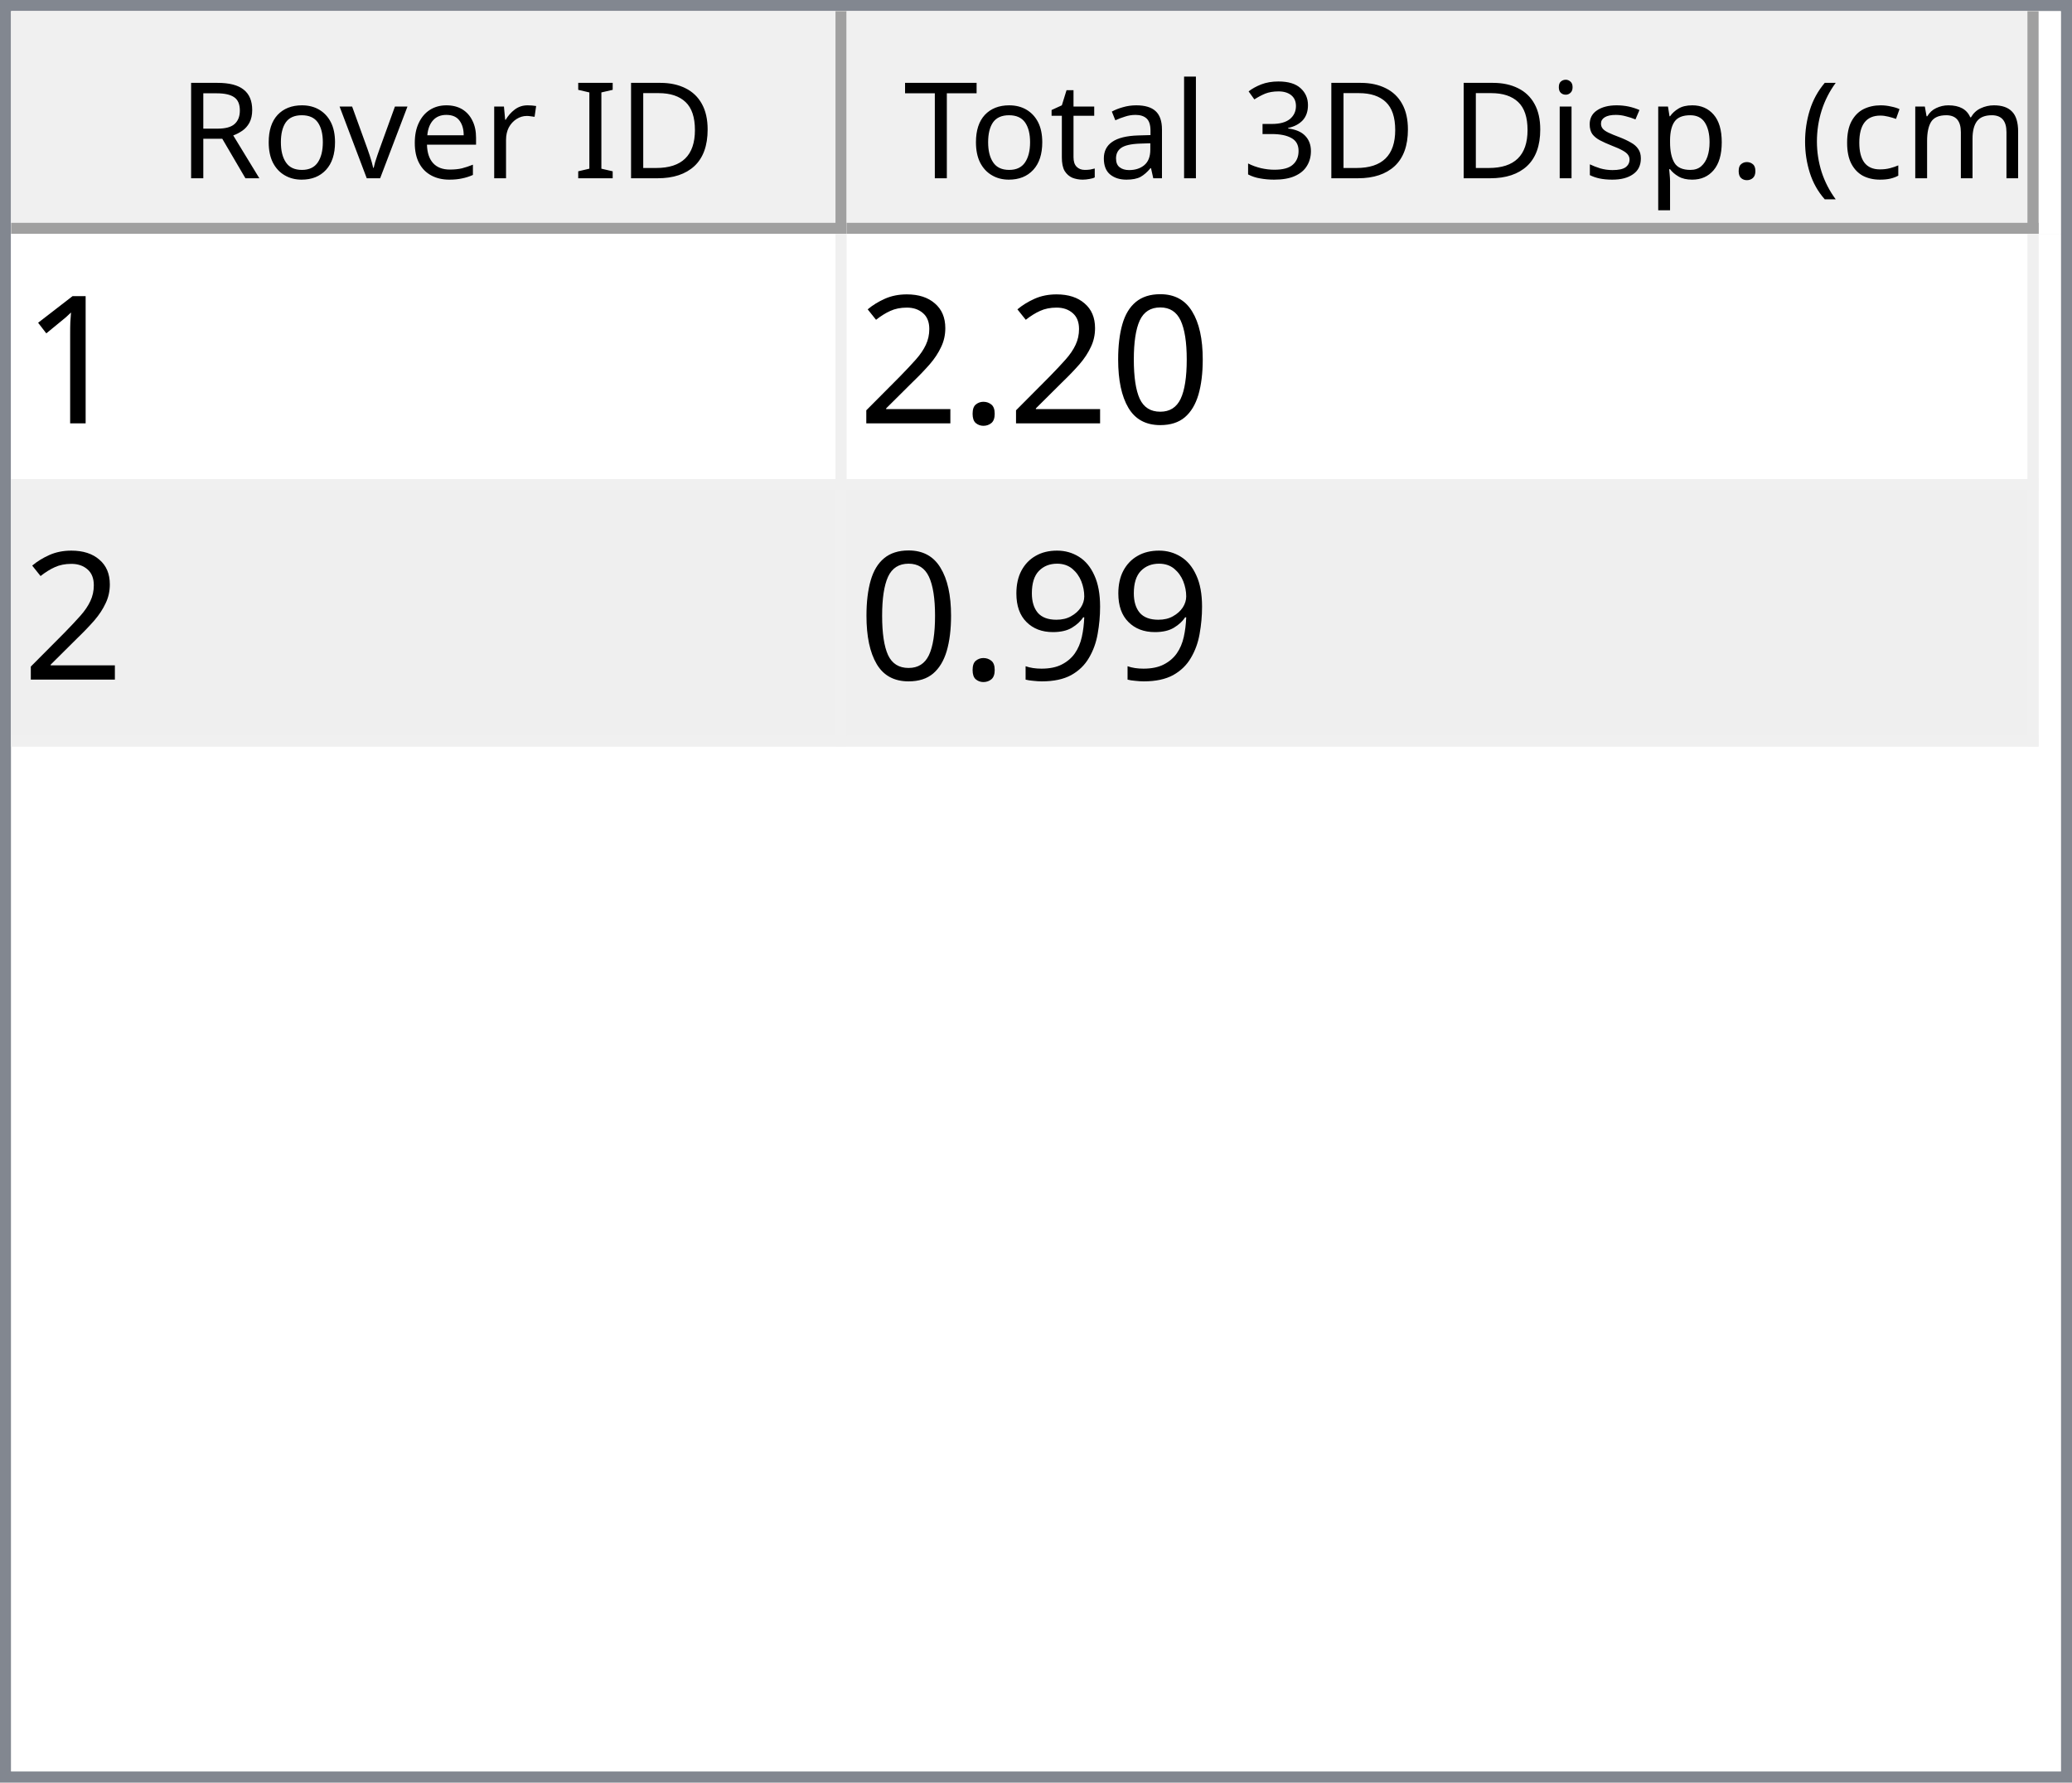
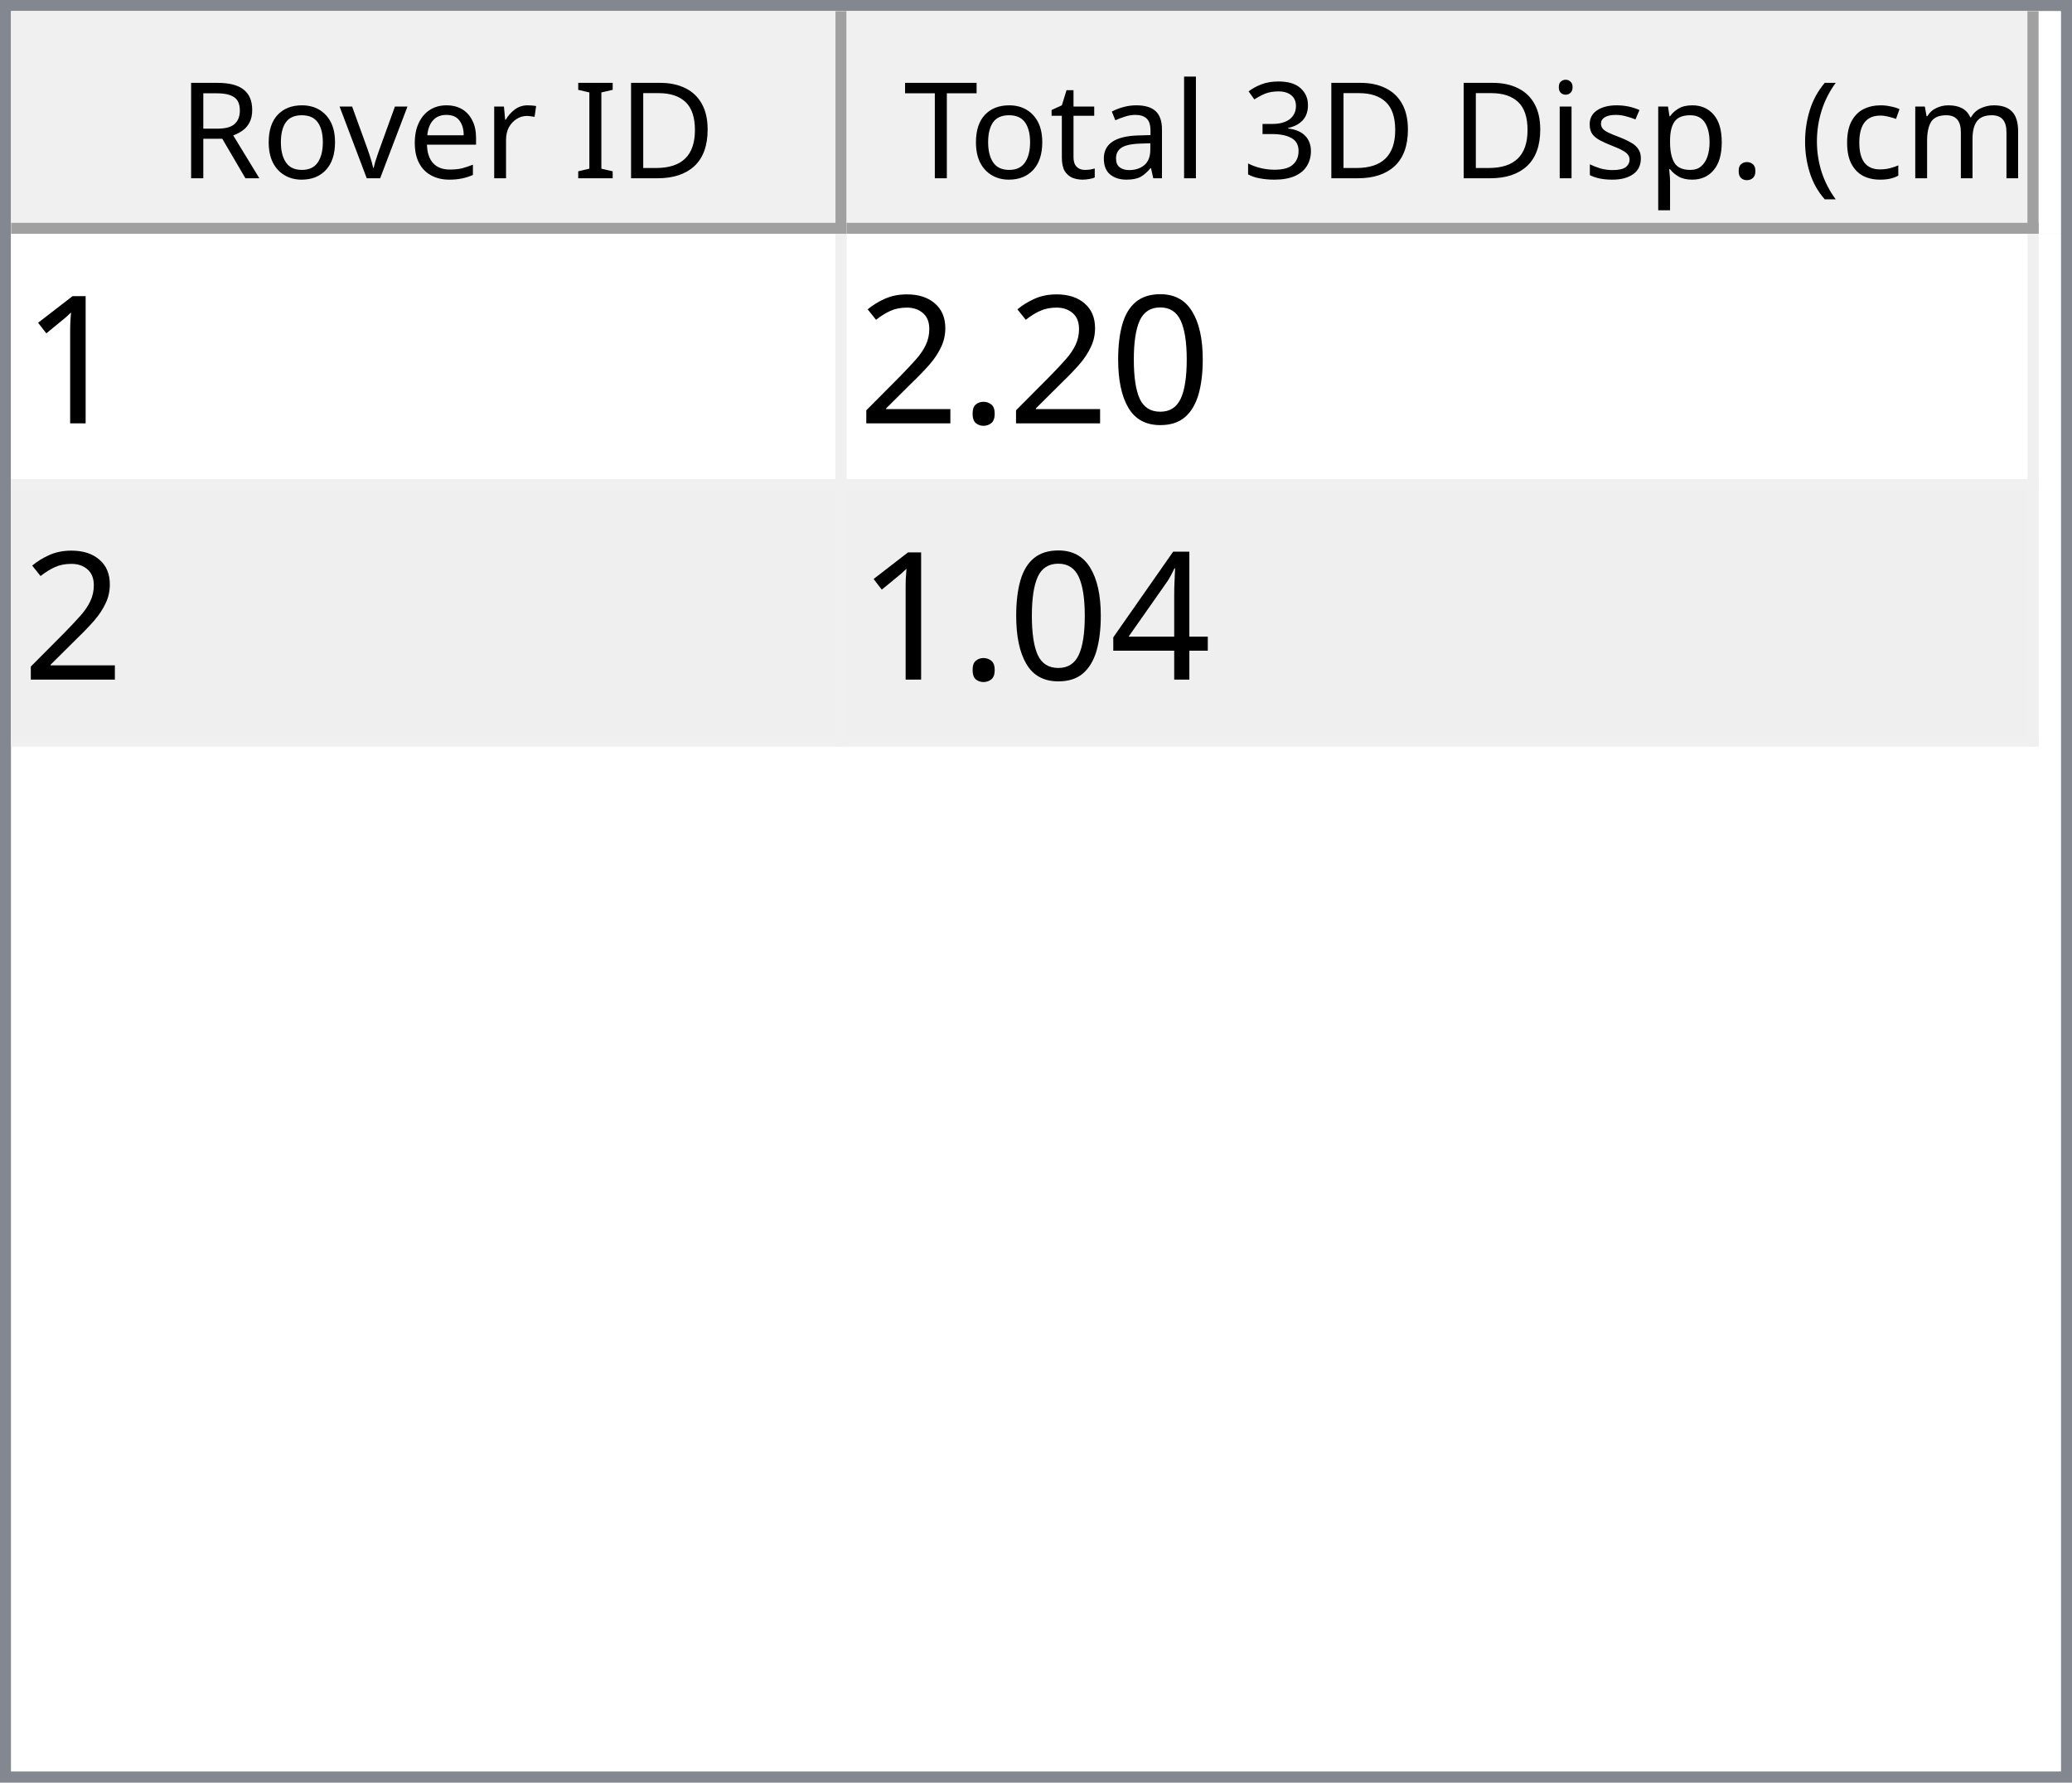
<svg xmlns="http://www.w3.org/2000/svg" style="fill-opacity:1; color-rendering:auto; color-interpolation:auto; text-rendering:auto; stroke:black; stroke-linecap:square; stroke-miterlimit:10; shape-rendering:auto; stroke-opacity:1; fill:black; stroke-dasharray:none; font-weight:normal; stroke-width:1; font-family:'Dialog'; font-style:normal; stroke-linejoin:miter; font-size:12px; stroke-dashoffset:0; image-rendering:auto;" width="186" height="160">
  <defs id="genericDefs" />
  <g>
    <defs id="defs1">
      <clipPath clipPathUnits="userSpaceOnUse" id="clipPath1">
        <path d="M0 0 L186 0 L186 160 L0 160 L0 0 Z" />
      </clipPath>
      <clipPath clipPathUnits="userSpaceOnUse" id="clipPath2">
        <path d="M0 0 L0 160 L186 160 L186 0 Z" />
      </clipPath>
      <clipPath clipPathUnits="userSpaceOnUse" id="clipPath3">
        <path d="M0 0 L0 20 L184 20 L184 0 Z" />
      </clipPath>
      <clipPath clipPathUnits="userSpaceOnUse" id="clipPath4">
        <path d="M0 0 L0 20 L75 20 L75 0 Z" />
      </clipPath>
      <clipPath clipPathUnits="userSpaceOnUse" id="clipPath5">
        <path d="M1 1 L1 19 L74 19 L74 1 Z" />
      </clipPath>
      <clipPath clipPathUnits="userSpaceOnUse" id="clipPath6">
        <path d="M0 0 L0 18 L73 18 L73 0 Z" />
      </clipPath>
      <clipPath clipPathUnits="userSpaceOnUse" id="clipPath7">
        <path d="M-0.5 -0.5 L-0.5 19.5 L74.5 19.5 L74.5 -0.5 Z" />
      </clipPath>
      <clipPath clipPathUnits="userSpaceOnUse" id="clipPath8">
        <path d="M0 0 L0 20 L107 20 L107 0 Z" />
      </clipPath>
      <clipPath clipPathUnits="userSpaceOnUse" id="clipPath9">
        <path d="M1 1 L1 19 L106 19 L106 1 Z" />
      </clipPath>
      <clipPath clipPathUnits="userSpaceOnUse" id="clipPath10">
        <path d="M0 0 L0 18 L105 18 L105 0 Z" />
      </clipPath>
      <clipPath clipPathUnits="userSpaceOnUse" id="clipPath11">
        <path d="M-0.5 -0.5 L-0.5 19.5 L106.5 19.5 L106.5 -0.5 Z" />
      </clipPath>
      <clipPath clipPathUnits="userSpaceOnUse" id="clipPath12">
        <path d="M0 0 L0 138 L184 138 L184 0 Z" />
      </clipPath>
      <clipPath clipPathUnits="userSpaceOnUse" id="clipPath13">
        <path d="M0 0 L0 46 L182 46 L182 0 Z" />
      </clipPath>
      <clipPath clipPathUnits="userSpaceOnUse" id="clipPath14">
        <path d="M-0.5 -0.5 L-0.5 45.5 L181.5 45.5 L181.5 -0.5 Z" />
      </clipPath>
      <clipPath clipPathUnits="userSpaceOnUse" id="clipPath15">
        <path d="M0 0 L0 22 L74 22 L74 0 Z" />
      </clipPath>
      <clipPath clipPathUnits="userSpaceOnUse" id="clipPath16">
        <path d="M0 0 L0 22 L106 22 L106 0 Z" />
      </clipPath>
      <font horiz-adv-x="64.551" id="font1">
        <font-face ascent="107.91" descent="25.098" units-per-em="100" style="font-style:normal; font-family:Segoe UI; font-weight:normal;" />
        <missing-glyph horiz-adv-x="64.551" d="M8.109 0 L8.109 68.266 L56.453 68.266 L56.453 0 L8.109 0 ZM15.328 7.234 L49.219 7.234 L49.219 61.031 L15.328 61.031 L15.328 7.234 Z" />
        <glyph unicode="D" horiz-adv-x="70.117" d="M9.188 0 L9.188 70.016 L28.516 70.016 Q65.531 70.016 65.531 35.891 Q65.531 19.672 55.25 9.836 Q44.969 0 27.734 0 L9.188 0 ZM17.391 62.594 L17.391 7.422 L27.828 7.422 Q41.609 7.422 49.273 14.797 Q56.938 22.172 56.938 35.688 Q56.938 62.594 28.328 62.594 L17.391 62.594 Z" />
        <glyph unicode="I" horiz-adv-x="26.611" d="M17.391 0 L9.188 0 L9.188 70.016 L17.391 70.016 L17.391 0 Z" />
        <glyph unicode=" " horiz-adv-x="27.393" d="" />
        <glyph unicode="r" horiz-adv-x="34.766" d="M34.188 41.891 Q32.078 43.5 28.125 43.5 Q23 43.5 19.555 38.672 Q16.109 33.844 16.109 25.484 L16.109 0 L8.109 0 L8.109 50 L16.109 50 L16.109 39.703 L16.312 39.703 Q18.016 44.969 21.531 47.922 Q25.047 50.875 29.391 50.875 Q32.516 50.875 34.188 50.203 L34.188 41.891 Z" />
        <glyph unicode="e" horiz-adv-x="52.295" d="M48.297 23 L12.984 23 Q13.188 14.656 17.484 10.109 Q21.781 5.562 29.297 5.562 Q37.75 5.562 44.828 11.141 L44.828 3.609 Q38.234 -1.172 27.391 -1.172 Q16.797 -1.172 10.742 5.641 Q4.688 12.453 4.688 24.812 Q4.688 36.469 11.305 43.82 Q17.922 51.172 27.734 51.172 Q37.547 51.172 42.922 44.828 Q48.297 38.484 48.297 27.203 L48.297 23 ZM40.094 29.781 Q40.047 36.719 36.75 40.578 Q33.453 44.438 27.594 44.438 Q21.922 44.438 17.969 40.383 Q14.016 36.328 13.094 29.781 L40.094 29.781 Z" />
        <glyph unicode="v" horiz-adv-x="47.9" d="M47.406 50 L27.484 0 L19.625 0 L0.688 50 L9.469 50 L22.172 13.672 Q23.578 9.672 23.922 6.688 L24.125 6.688 Q24.609 10.453 25.688 13.484 L38.969 50 L47.406 50 Z" />
        <glyph unicode="o" horiz-adv-x="58.594" d="M29 -1.172 Q17.922 -1.172 11.305 5.836 Q4.688 12.844 4.688 24.422 Q4.688 37.016 11.57 44.094 Q18.453 51.172 30.172 51.172 Q41.359 51.172 47.633 44.289 Q53.906 37.406 53.906 25.203 Q53.906 13.234 47.141 6.031 Q40.375 -1.172 29 -1.172 ZM29.594 44.438 Q21.875 44.438 17.383 39.188 Q12.891 33.938 12.891 24.703 Q12.891 15.828 17.43 10.695 Q21.969 5.562 29.594 5.562 Q37.359 5.562 41.531 10.594 Q45.703 15.625 45.703 24.906 Q45.703 34.281 41.531 39.359 Q37.359 44.438 29.594 44.438 Z" />
        <glyph unicode="R" horiz-adv-x="59.814" d="M59.375 0 L49.609 0 L37.891 19.625 Q36.281 22.359 34.766 24.289 Q33.25 26.219 31.664 27.438 Q30.078 28.656 28.25 29.219 Q26.422 29.781 24.125 29.781 L17.391 29.781 L17.391 0 L9.188 0 L9.188 70.016 L30.078 70.016 Q34.672 70.016 38.555 68.867 Q42.438 67.719 45.289 65.375 Q48.141 63.031 49.758 59.547 Q51.375 56.062 51.375 51.375 Q51.375 47.703 50.273 44.656 Q49.172 41.609 47.148 39.211 Q45.125 36.812 42.266 35.133 Q39.406 33.453 35.844 32.516 L35.844 32.328 Q37.594 31.547 38.891 30.547 Q40.188 29.547 41.359 28.18 Q42.531 26.812 43.68 25.078 Q44.828 23.344 46.234 21.047 L59.375 0 ZM17.391 62.594 L17.391 37.203 L28.516 37.203 Q31.594 37.203 34.203 38.133 Q36.812 39.062 38.719 40.797 Q40.625 42.531 41.703 45.047 Q42.781 47.562 42.781 50.688 Q42.781 56.297 39.141 59.445 Q35.5 62.594 28.609 62.594 L17.391 62.594 Z" />
        <glyph unicode=")" horiz-adv-x="30.176" d="M8.297 -15.922 L1.172 -15.922 Q16.406 2.344 16.406 26.812 Q16.406 51.469 1.078 70.016 L8.297 70.016 Q23.531 52.156 23.531 26.703 Q23.531 1.375 8.297 -15.922 Z" />
        <glyph unicode="m" horiz-adv-x="86.133" d="M79.109 0 L71.094 0 L71.094 28.719 Q71.094 37.016 68.531 40.727 Q65.969 44.438 59.906 44.438 Q54.781 44.438 51.195 39.75 Q47.609 35.062 47.609 28.516 L47.609 0 L39.594 0 L39.594 29.688 Q39.594 44.438 28.219 44.438 Q22.953 44.438 19.531 40.016 Q16.109 35.594 16.109 28.516 L16.109 0 L8.109 0 L8.109 50 L16.109 50 L16.109 42.094 L16.312 42.094 Q21.625 51.172 31.844 51.172 Q36.969 51.172 40.773 48.312 Q44.578 45.453 46 40.828 Q51.562 51.172 62.594 51.172 Q79.109 51.172 79.109 30.812 L79.109 0 Z" />
        <glyph unicode="c" horiz-adv-x="46.191" d="M42.188 2.297 Q36.422 -1.172 28.516 -1.172 Q17.828 -1.172 11.258 5.789 Q4.688 12.75 4.688 23.828 Q4.688 36.188 11.766 43.68 Q18.844 51.172 30.672 51.172 Q37.25 51.172 42.281 48.734 L42.281 40.531 Q36.719 44.438 30.375 44.438 Q22.703 44.438 17.797 38.945 Q12.891 33.453 12.891 24.516 Q12.891 15.719 17.508 10.641 Q22.125 5.562 29.891 5.562 Q36.422 5.562 42.188 9.906 L42.188 2.297 Z" />
        <glyph unicode="(" horiz-adv-x="30.176" d="M29.109 -15.922 L21.969 -15.922 Q6.844 1.375 6.844 26.703 Q6.844 52.156 21.969 70.016 L29.203 70.016 Q13.875 51.469 13.875 26.812 Q13.875 2.344 29.109 -15.922 Z" />
        <glyph unicode="." horiz-adv-x="21.68" d="M10.891 -1.078 Q8.641 -1.078 7.055 0.539 Q5.469 2.156 5.469 4.391 Q5.469 6.641 7.055 8.273 Q8.641 9.906 10.891 9.906 Q13.188 9.906 14.797 8.273 Q16.406 6.641 16.406 4.391 Q16.406 2.156 14.797 0.539 Q13.188 -1.078 10.891 -1.078 Z" />
        <glyph unicode="p" horiz-adv-x="58.789" d="M16.312 7.234 L16.109 7.234 L16.109 -23 L8.109 -23 L8.109 50 L16.109 50 L16.109 41.219 L16.312 41.219 Q22.219 51.172 33.594 51.172 Q43.266 51.172 48.688 44.461 Q54.109 37.75 54.109 26.469 Q54.109 13.922 48 6.375 Q41.891 -1.172 31.297 -1.172 Q21.578 -1.172 16.312 7.234 ZM16.109 27.391 L16.109 20.406 Q16.109 14.203 20.141 9.883 Q24.172 5.562 30.375 5.562 Q37.641 5.562 41.773 11.133 Q45.906 16.703 45.906 26.609 Q45.906 34.969 42.047 39.703 Q38.188 44.438 31.594 44.438 Q24.609 44.438 20.359 39.578 Q16.109 34.719 16.109 27.391 Z" />
        <glyph unicode="s" horiz-adv-x="42.432" d="M5.078 1.812 L5.078 10.406 Q11.625 5.562 19.484 5.562 Q30.031 5.562 30.031 12.594 Q30.031 14.594 29.125 15.992 Q28.219 17.391 26.68 18.461 Q25.141 19.531 23.07 20.383 Q21 21.234 18.609 22.172 Q15.281 23.484 12.766 24.828 Q10.25 26.172 8.57 27.859 Q6.891 29.547 6.031 31.695 Q5.172 33.844 5.172 36.719 Q5.172 40.234 6.789 42.945 Q8.406 45.656 11.086 47.484 Q13.766 49.312 17.211 50.242 Q20.656 51.172 24.312 51.172 Q30.812 51.172 35.938 48.922 L35.938 40.828 Q30.422 44.438 23.25 44.438 Q21 44.438 19.195 43.922 Q17.391 43.406 16.094 42.477 Q14.797 41.547 14.086 40.258 Q13.375 38.969 13.375 37.406 Q13.375 35.453 14.086 34.133 Q14.797 32.812 16.164 31.789 Q17.531 30.766 19.484 29.938 Q21.438 29.109 23.922 28.125 Q27.25 26.859 29.883 25.516 Q32.516 24.172 34.375 22.484 Q36.234 20.797 37.234 18.602 Q38.234 16.406 38.234 13.375 Q38.234 9.672 36.602 6.938 Q34.969 4.203 32.234 2.398 Q29.5 0.594 25.93 -0.289 Q22.359 -1.172 18.453 -1.172 Q10.75 -1.172 5.078 1.812 Z" />
        <glyph unicode="i" horiz-adv-x="24.219" d="M12.203 62.703 Q10.062 62.703 8.547 64.164 Q7.031 65.625 7.031 67.875 Q7.031 70.125 8.547 71.609 Q10.062 73.094 12.203 73.094 Q14.406 73.094 15.945 71.609 Q17.484 70.125 17.484 67.875 Q17.484 65.719 15.945 64.211 Q14.406 62.703 12.203 62.703 ZM16.109 0 L8.109 0 L8.109 50 L16.109 50 L16.109 0 Z" />
        <glyph unicode="3" horiz-adv-x="53.906" d="M46.531 19.828 Q46.531 15.094 44.75 11.211 Q42.969 7.328 39.719 4.57 Q36.469 1.812 31.93 0.297 Q27.391 -1.219 21.922 -1.219 Q11.922 -1.219 6 2.594 L6 11.188 Q13.094 5.609 22.219 5.609 Q25.875 5.609 28.828 6.539 Q31.781 7.469 33.906 9.227 Q36.031 10.984 37.18 13.477 Q38.328 15.969 38.328 19.094 Q38.328 32.812 18.797 32.812 L12.984 32.812 L12.984 39.594 L18.5 39.594 Q35.797 39.594 35.797 52.484 Q35.797 64.406 22.609 64.406 Q15.188 64.406 8.688 59.422 L8.688 67.188 Q15.375 71.188 24.609 71.188 Q29 71.188 32.57 69.969 Q36.141 68.75 38.68 66.555 Q41.219 64.359 42.609 61.281 Q44 58.203 44 54.5 Q44 40.672 30.031 36.719 L30.031 36.531 Q33.594 36.141 36.625 34.797 Q39.656 33.453 41.852 31.305 Q44.047 29.156 45.289 26.25 Q46.531 23.344 46.531 19.828 Z" />
        <glyph unicode="l" horiz-adv-x="24.219" d="M16.109 0 L8.109 0 L8.109 74.031 L16.109 74.031 L16.109 0 Z" />
        <glyph unicode="a" horiz-adv-x="50.879" d="M43.891 0 L35.891 0 L35.891 7.812 L35.688 7.812 Q30.469 -1.172 20.312 -1.172 Q12.844 -1.172 8.617 2.781 Q4.391 6.734 4.391 13.281 Q4.391 27.297 20.906 29.594 L35.891 31.688 Q35.891 44.438 25.594 44.438 Q16.547 44.438 9.281 38.281 L9.281 46.484 Q16.656 51.172 26.266 51.172 Q43.891 51.172 43.891 32.516 L43.891 0 ZM35.891 25.297 L23.828 23.641 Q18.266 22.859 15.43 20.875 Q12.594 18.891 12.594 13.875 Q12.594 10.203 15.211 7.883 Q17.828 5.562 22.172 5.562 Q28.125 5.562 32.008 9.742 Q35.891 13.922 35.891 20.312 L35.891 25.297 Z" />
        <glyph unicode="t" horiz-adv-x="33.887" d="M31.297 0.484 Q28.469 -1.078 23.828 -1.078 Q10.688 -1.078 10.688 13.578 L10.688 43.172 L2.094 43.172 L2.094 50 L10.688 50 L10.688 62.203 L18.703 64.797 L18.703 50 L31.297 50 L31.297 43.172 L18.703 43.172 L18.703 14.984 Q18.703 9.969 20.414 7.82 Q22.125 5.672 26.078 5.672 Q29.109 5.672 31.297 7.328 L31.297 0.484 Z" />
        <glyph unicode="T" horiz-adv-x="52.393" d="M50.594 62.594 L30.375 62.594 L30.375 0 L22.172 0 L22.172 62.594 L2 62.594 L2 70.016 L50.594 70.016 L50.594 62.594 Z" />
      </font>
      <font horiz-adv-x="75.0" id="font2">
        <font-face ascent="100.537" descent="21.973" units-per-em="100" style="font-style:normal; font-family:sans-serif; font-weight:normal;" />
        <missing-glyph horiz-adv-x="75.0" d="M12.5 0 L12.5 62.5 L62.5 62.5 L62.5 0 L12.5 0 ZM14.062 1.562 L60.938 1.562 L60.938 60.938 L14.062 60.938 L14.062 1.562 Z" />
        <glyph unicode="1" horiz-adv-x="55.615" d="M37.25 0 L28.469 0 L28.469 56 Q25.297 52.984 20.141 49.953 Q14.984 46.922 10.891 45.406 L10.891 53.906 Q18.266 57.375 23.781 62.305 Q29.297 67.234 31.594 71.875 L37.25 71.875 L37.25 0 Z" />
        <glyph unicode="0" horiz-adv-x="55.615" d="M4.156 35.297 Q4.156 48 6.766 55.742 Q9.375 63.484 14.523 67.68 Q19.672 71.875 27.484 71.875 Q33.25 71.875 37.594 69.555 Q41.938 67.234 44.773 62.867 Q47.609 58.5 49.219 52.227 Q50.828 45.953 50.828 35.297 Q50.828 22.703 48.242 14.969 Q45.656 7.234 40.508 3.008 Q35.359 -1.219 27.484 -1.219 Q17.141 -1.219 11.234 6.203 Q4.156 15.141 4.156 35.297 ZM13.188 35.297 Q13.188 17.672 17.312 11.836 Q21.438 6 27.484 6 Q33.547 6 37.672 11.859 Q41.797 17.719 41.797 35.297 Q41.797 52.984 37.672 58.789 Q33.547 64.594 27.391 64.594 Q21.344 64.594 17.719 59.469 Q13.188 52.938 13.188 35.297 Z" />
        <glyph unicode="." horiz-adv-x="27.783" d="M9.078 0 L9.078 10.016 L19.094 10.016 L19.094 0 L9.078 0 Z" />
        <glyph unicode="2" horiz-adv-x="55.615" d="M50.344 8.453 L50.344 0 L3.031 0 Q2.938 3.172 4.047 6.109 Q5.859 10.938 9.836 15.625 Q13.812 20.312 21.344 26.469 Q33.016 36.031 37.117 41.625 Q41.219 47.219 41.219 52.203 Q41.219 57.422 37.477 61.008 Q33.734 64.594 27.734 64.594 Q21.391 64.594 17.578 60.789 Q13.766 56.984 13.719 50.25 L4.688 51.172 Q5.609 61.281 11.664 66.578 Q17.719 71.875 27.938 71.875 Q38.234 71.875 44.242 66.164 Q50.25 60.453 50.25 52 Q50.25 47.703 48.492 43.555 Q46.734 39.406 42.656 34.812 Q38.578 30.219 29.109 22.219 Q21.188 15.578 18.945 13.211 Q16.703 10.844 15.234 8.453 L50.344 8.453 Z" />
-         <glyph unicode="9" horiz-adv-x="55.615" d="M5.469 16.547 L13.922 17.328 Q14.984 11.375 18.016 8.688 Q21.047 6 25.781 6 Q29.828 6 32.883 7.859 Q35.938 9.719 37.891 12.82 Q39.844 15.922 41.164 21.195 Q42.484 26.469 42.484 31.938 Q42.484 32.516 42.438 33.688 Q39.797 29.5 35.234 26.883 Q30.672 24.266 25.344 24.266 Q16.453 24.266 10.305 30.711 Q4.156 37.156 4.156 47.703 Q4.156 58.594 10.578 65.234 Q17 71.875 26.656 71.875 Q33.641 71.875 39.43 68.117 Q45.219 64.359 48.219 57.398 Q51.219 50.438 51.219 37.25 Q51.219 23.531 48.242 15.406 Q45.266 7.281 39.383 3.031 Q33.5 -1.219 25.594 -1.219 Q17.188 -1.219 11.867 3.445 Q6.547 8.109 5.469 16.547 ZM41.453 48.141 Q41.453 55.719 37.43 60.156 Q33.406 64.594 27.734 64.594 Q21.875 64.594 17.531 59.812 Q13.188 55.031 13.188 47.406 Q13.188 40.578 17.312 36.305 Q21.438 32.031 27.484 32.031 Q33.594 32.031 37.523 36.305 Q41.453 40.578 41.453 48.141 Z" />
+         <glyph unicode="4" horiz-adv-x="55.615" d="M32.328 0 L32.328 17.141 L1.266 17.141 L1.266 25.203 L33.938 71.578 L41.109 71.578 L41.109 25.203 L50.781 25.203 L50.781 17.141 L41.109 17.141 L41.109 0 L32.328 0 ZM32.328 25.203 L32.328 57.469 L9.906 25.203 L32.328 25.203 Z" />
      </font>
    </defs>
    <g style="fill:white; stroke:white;">
      <rect x="0" y="0" width="186" style="clip-path:url(#clipPath1); stroke:none;" height="160" />
    </g>
    <g style="fill:white; text-rendering:optimizeSpeed; color-rendering:optimizeSpeed; image-rendering:optimizeSpeed; shape-rendering:crispEdges; stroke:white; color-interpolation:sRGB;">
      <rect x="0" width="186" height="160" y="0" style="stroke:none;" />
      <path style="stroke:none;" d="M0 160 L186 160 L186 0 L0 0 Z" />
    </g>
    <g style="fill:rgb(240,240,240); font-family:'Segoe UI'; stroke:rgb(240,240,240);">
      <rect x="0" y="0" width="186" style="clip-path:url(#clipPath2); stroke:none;" height="160" />
    </g>
    <g style="fill:rgb(130,135,144); font-family:'Segoe UI'; stroke:rgb(130,135,144);">
      <path d="M0 0 L186 0 L186 160 L0 160 L0 0 ZM1 1 L185 1 L185 159 L1 159 L1 1 Z" style="fill-rule:evenodd; clip-path:url(#clipPath2); stroke:none;" />
    </g>
    <g style="fill:white; font-family:'Segoe UI'; stroke:white;" transform="translate(1,1)">
      <rect x="0" y="0" width="184" style="clip-path:url(#clipPath3); stroke:none;" height="20" />
    </g>
    <g style="fill:rgb(240,240,240); font-family:'Segoe UI'; stroke:rgb(240,240,240);" transform="translate(1,1)">
      <rect x="0" y="0" width="75" style="clip-path:url(#clipPath4); stroke:none;" height="20" />
    </g>
    <g style="font-family:'Segoe UI';" transform="translate(2,2)">
      <text x="14" xml:space="preserve" y="14" style="clip-path:url(#clipPath6); stroke:none;">Rover ID</text>
    </g>
    <g style="fill:rgb(160,160,160); font-family:'Segoe UI'; stroke:rgb(160,160,160); stroke-linejoin:bevel;" transform="translate(1.5,1.5)">
      <line x1="74" x2="74" y1="0" style="fill:none; clip-path:url(#clipPath7);" y2="19" />
    </g>
    <g style="fill:rgb(160,160,160); font-family:'Segoe UI'; stroke:rgb(160,160,160); stroke-linejoin:bevel;" transform="matrix(1,0,0,1,1,1) translate(0.5,0.5)">
      <line x1="0" x2="74" y1="19" style="fill:none; clip-path:url(#clipPath7);" y2="19" />
    </g>
    <g style="fill:rgb(240,240,240); font-family:'Segoe UI'; stroke:rgb(240,240,240);" transform="translate(76,1)">
      <rect x="0" y="0" width="107" style="clip-path:url(#clipPath8); stroke:none;" height="20" />
    </g>
    <g style="font-family:'Segoe UI';" transform="translate(77,2)">
      <text x="1" xml:space="preserve" y="14" style="clip-path:url(#clipPath10); stroke:none;"> Total 3D Disp. (cm)</text>
    </g>
    <g style="fill:rgb(160,160,160); font-family:'Segoe UI'; stroke:rgb(160,160,160); stroke-linejoin:bevel;" transform="translate(76.5,1.5)">
      <line x1="106" x2="106" y1="0" style="fill:none; clip-path:url(#clipPath11);" y2="19" />
    </g>
    <g style="fill:rgb(160,160,160); font-family:'Segoe UI'; stroke:rgb(160,160,160); stroke-linejoin:bevel;" transform="matrix(1,0,0,1,76,1) translate(0.5,0.5)">
      <line x1="0" x2="106" y1="19" style="fill:none; clip-path:url(#clipPath11);" y2="19" />
    </g>
    <g style="fill:white; font-family:'Segoe UI'; stroke:white;" transform="translate(1,21)">
      <rect x="0" y="0" width="184" style="clip-path:url(#clipPath12); stroke:none;" height="138" />
    </g>
    <g style="fill:rgb(240,240,240); font-size:16px; font-family:sans-serif; stroke:rgb(240,240,240);" transform="translate(1,21)">
      <rect x="0" y="0" width="182" style="clip-path:url(#clipPath13); stroke:none;" height="46" />
      <line transform="translate(0.5,0.5)" x1="0" x2="181" y1="22" style="clip-path:url(#clipPath14); fill:none; stroke-linejoin:bevel;" y2="22" />
    </g>
    <g transform="matrix(1,0,0,1,1,21) translate(0.5,0.5)" style="fill:rgb(240,240,240); font-size:16px; font-family:sans-serif; stroke:rgb(240,240,240); stroke-linejoin:bevel;">
      <line x1="0" x2="181" y1="45" style="fill:none; clip-path:url(#clipPath14);" y2="45" />
    </g>
    <g transform="matrix(1,0,0,1,1,21) translate(0.5,0.5)" style="fill:rgb(240,240,240); font-size:16px; font-family:sans-serif; stroke:rgb(240,240,240); stroke-linejoin:bevel;">
      <line x1="74" x2="74" y1="0" style="fill:none; clip-path:url(#clipPath14);" y2="45" />
    </g>
    <g transform="matrix(1,0,0,1,1,21) translate(0.5,0.5)" style="fill:rgb(240,240,240); font-size:16px; font-family:sans-serif; stroke:rgb(240,240,240); stroke-linejoin:bevel;">
      <line x1="181" x2="181" y1="0" style="fill:none; clip-path:url(#clipPath14);" y2="45" />
    </g>
    <g style="fill:white; font-size:16px; font-family:sans-serif; stroke:white;" transform="matrix(1,0,0,1,1,21)">
      <rect x="0" y="0" width="74" style="clip-path:url(#clipPath15); stroke:none;" height="22" />
      <text x="1" y="17" style="fill:black; clip-path:url(#clipPath15); stroke:none;" xml:space="preserve">1</text>
    </g>
    <g style="fill:white; font-size:16px; font-family:sans-serif; stroke:white;" transform="matrix(1,0,0,1,1,21) translate(75,0)">
      <rect x="0" y="0" width="106" style="clip-path:url(#clipPath16); stroke:none;" height="22" />
      <text x="1" y="17" style="fill:black; clip-path:url(#clipPath16); stroke:none;" xml:space="preserve">2.20</text>
    </g>
    <g style="fill:rgb(239,239,239); font-size:16px; font-family:sans-serif; stroke:rgb(239,239,239);" transform="matrix(1,0,0,1,1,21) translate(0,23)">
      <rect x="0" y="0" width="74" style="clip-path:url(#clipPath15); stroke:none;" height="22" />
      <text x="1" y="17" style="fill:black; clip-path:url(#clipPath15); stroke:none;" xml:space="preserve">2</text>
    </g>
    <g style="fill:rgb(239,239,239); font-size:16px; font-family:sans-serif; stroke:rgb(239,239,239);" transform="matrix(1,0,0,1,1,21) translate(75,23)">
      <rect x="0" y="0" width="106" style="clip-path:url(#clipPath16); stroke:none;" height="22" />
-       <text x="1" y="17" style="fill:black; clip-path:url(#clipPath16); stroke:none;" xml:space="preserve">0.99</text>
+       <text x="1" y="17" style="fill:black; clip-path:url(#clipPath16); stroke:none;" xml:space="preserve">1.04</text>
    </g>
  </g>
</svg>
